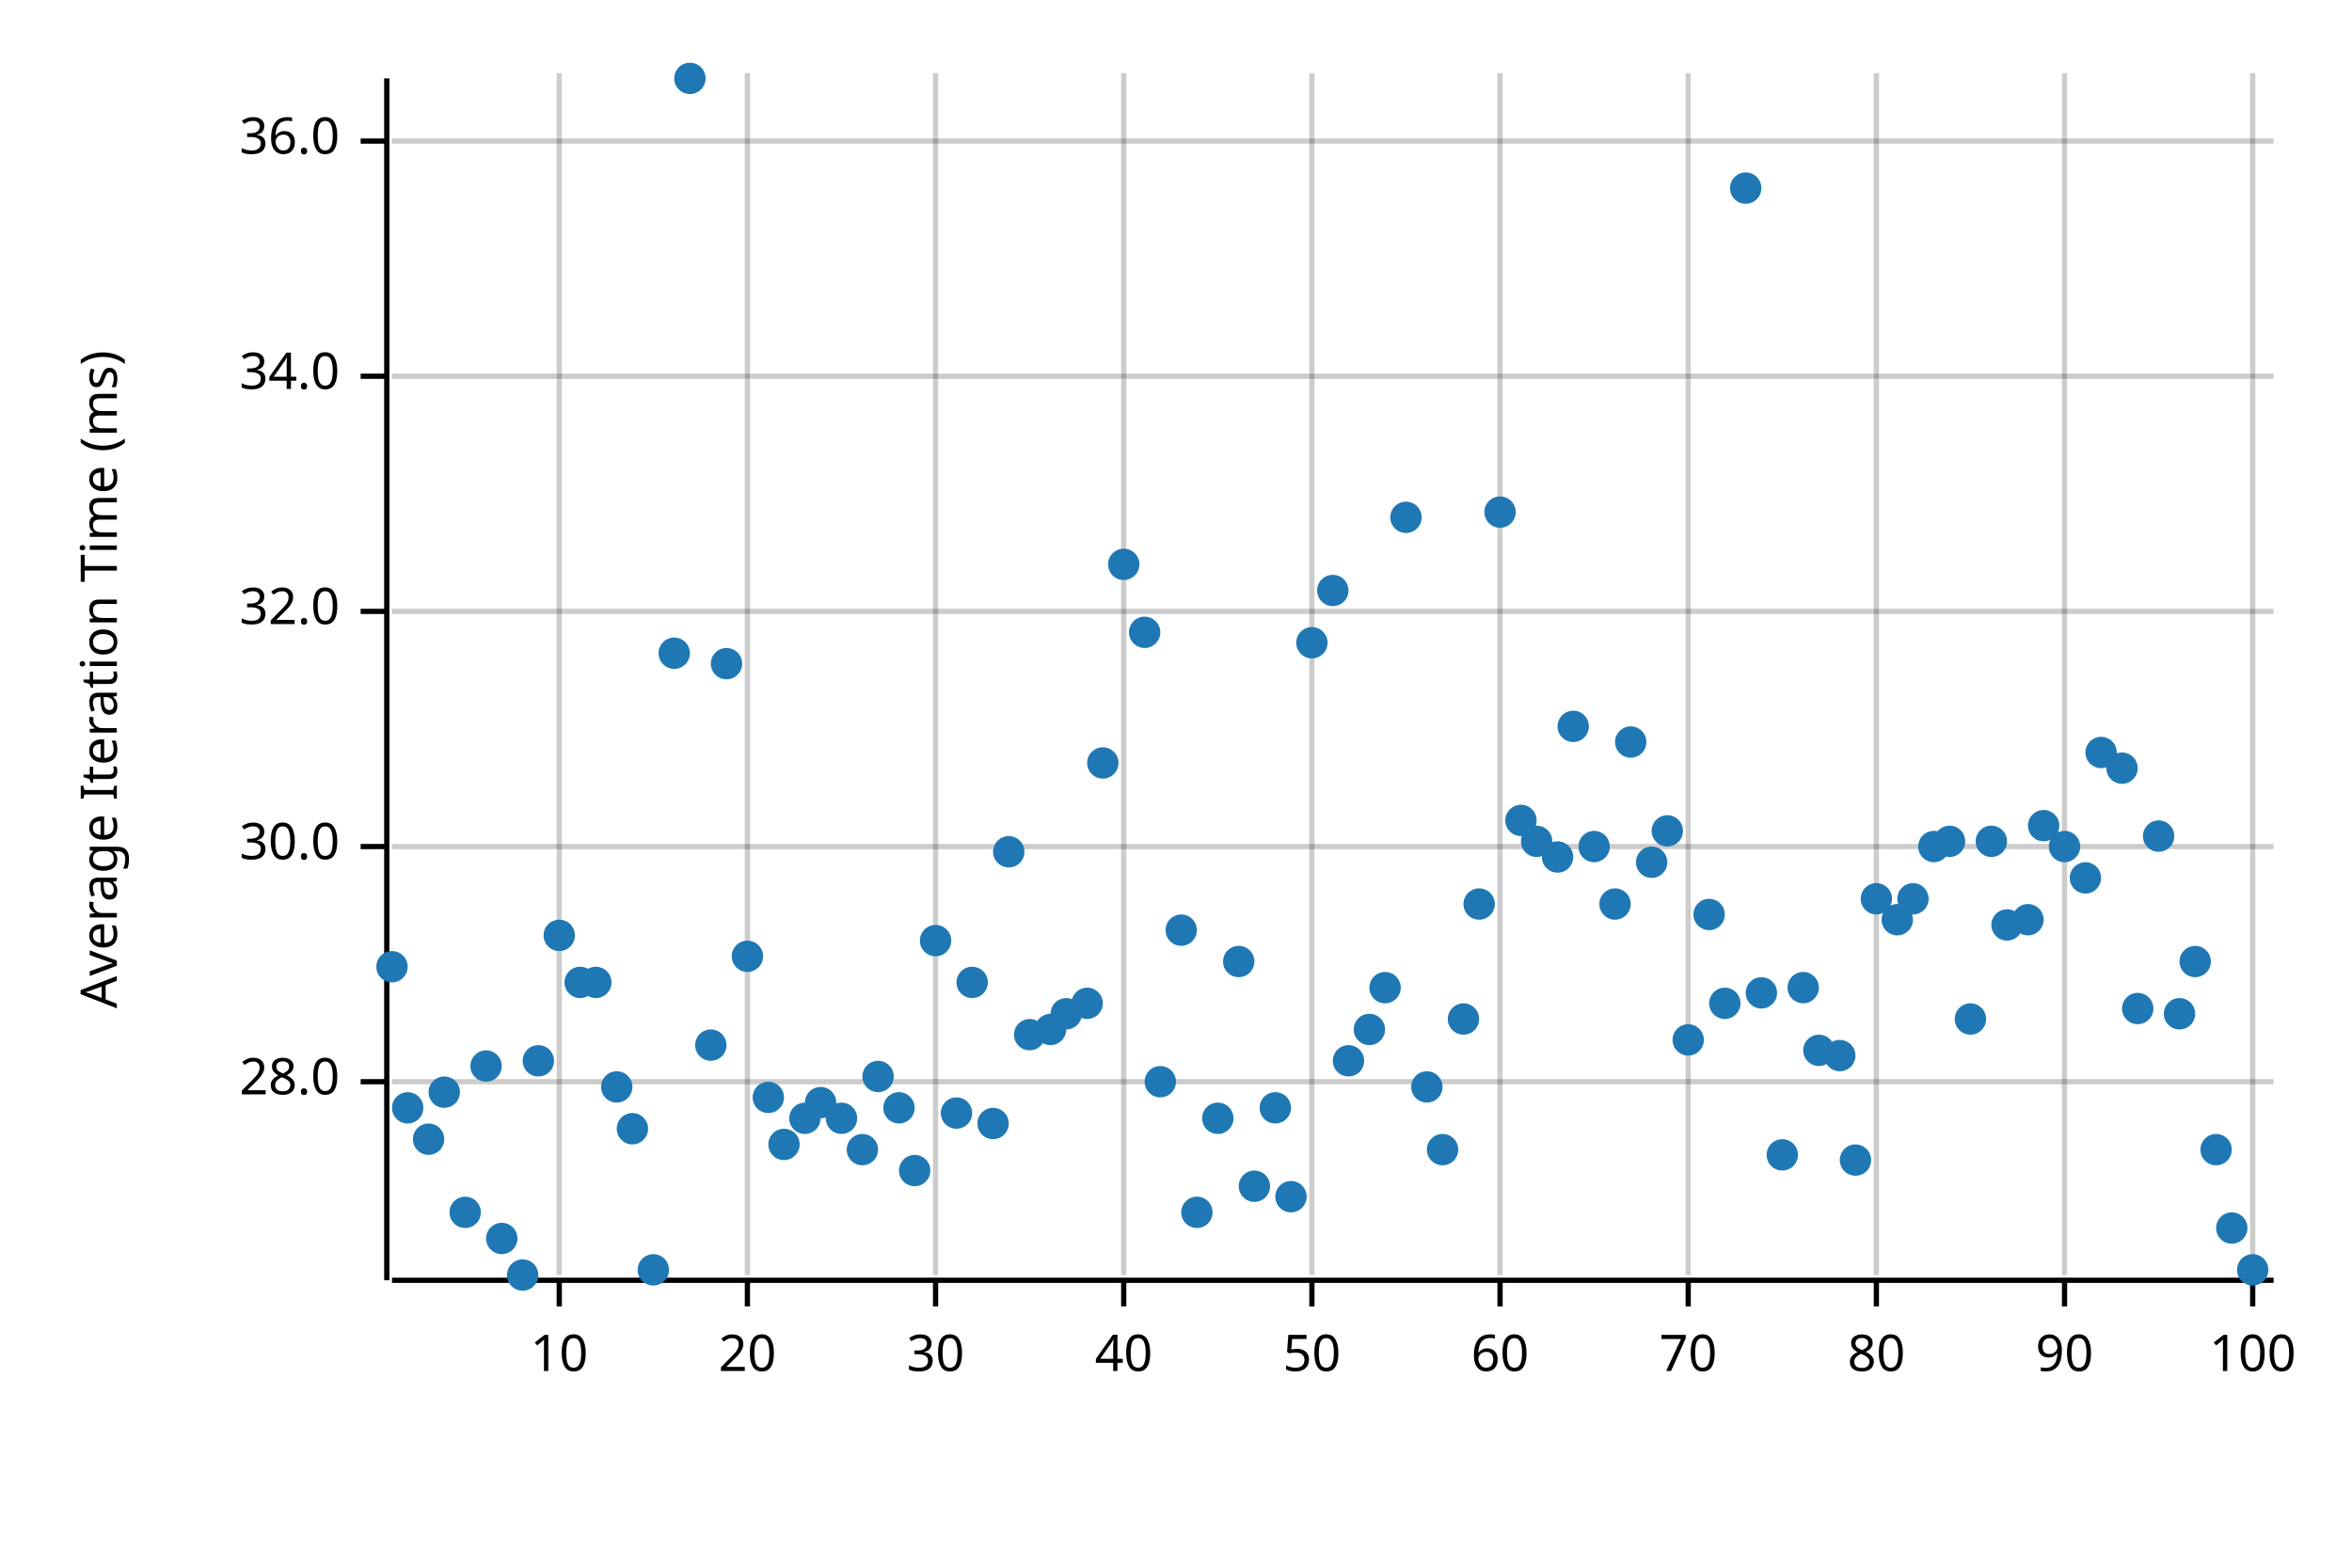
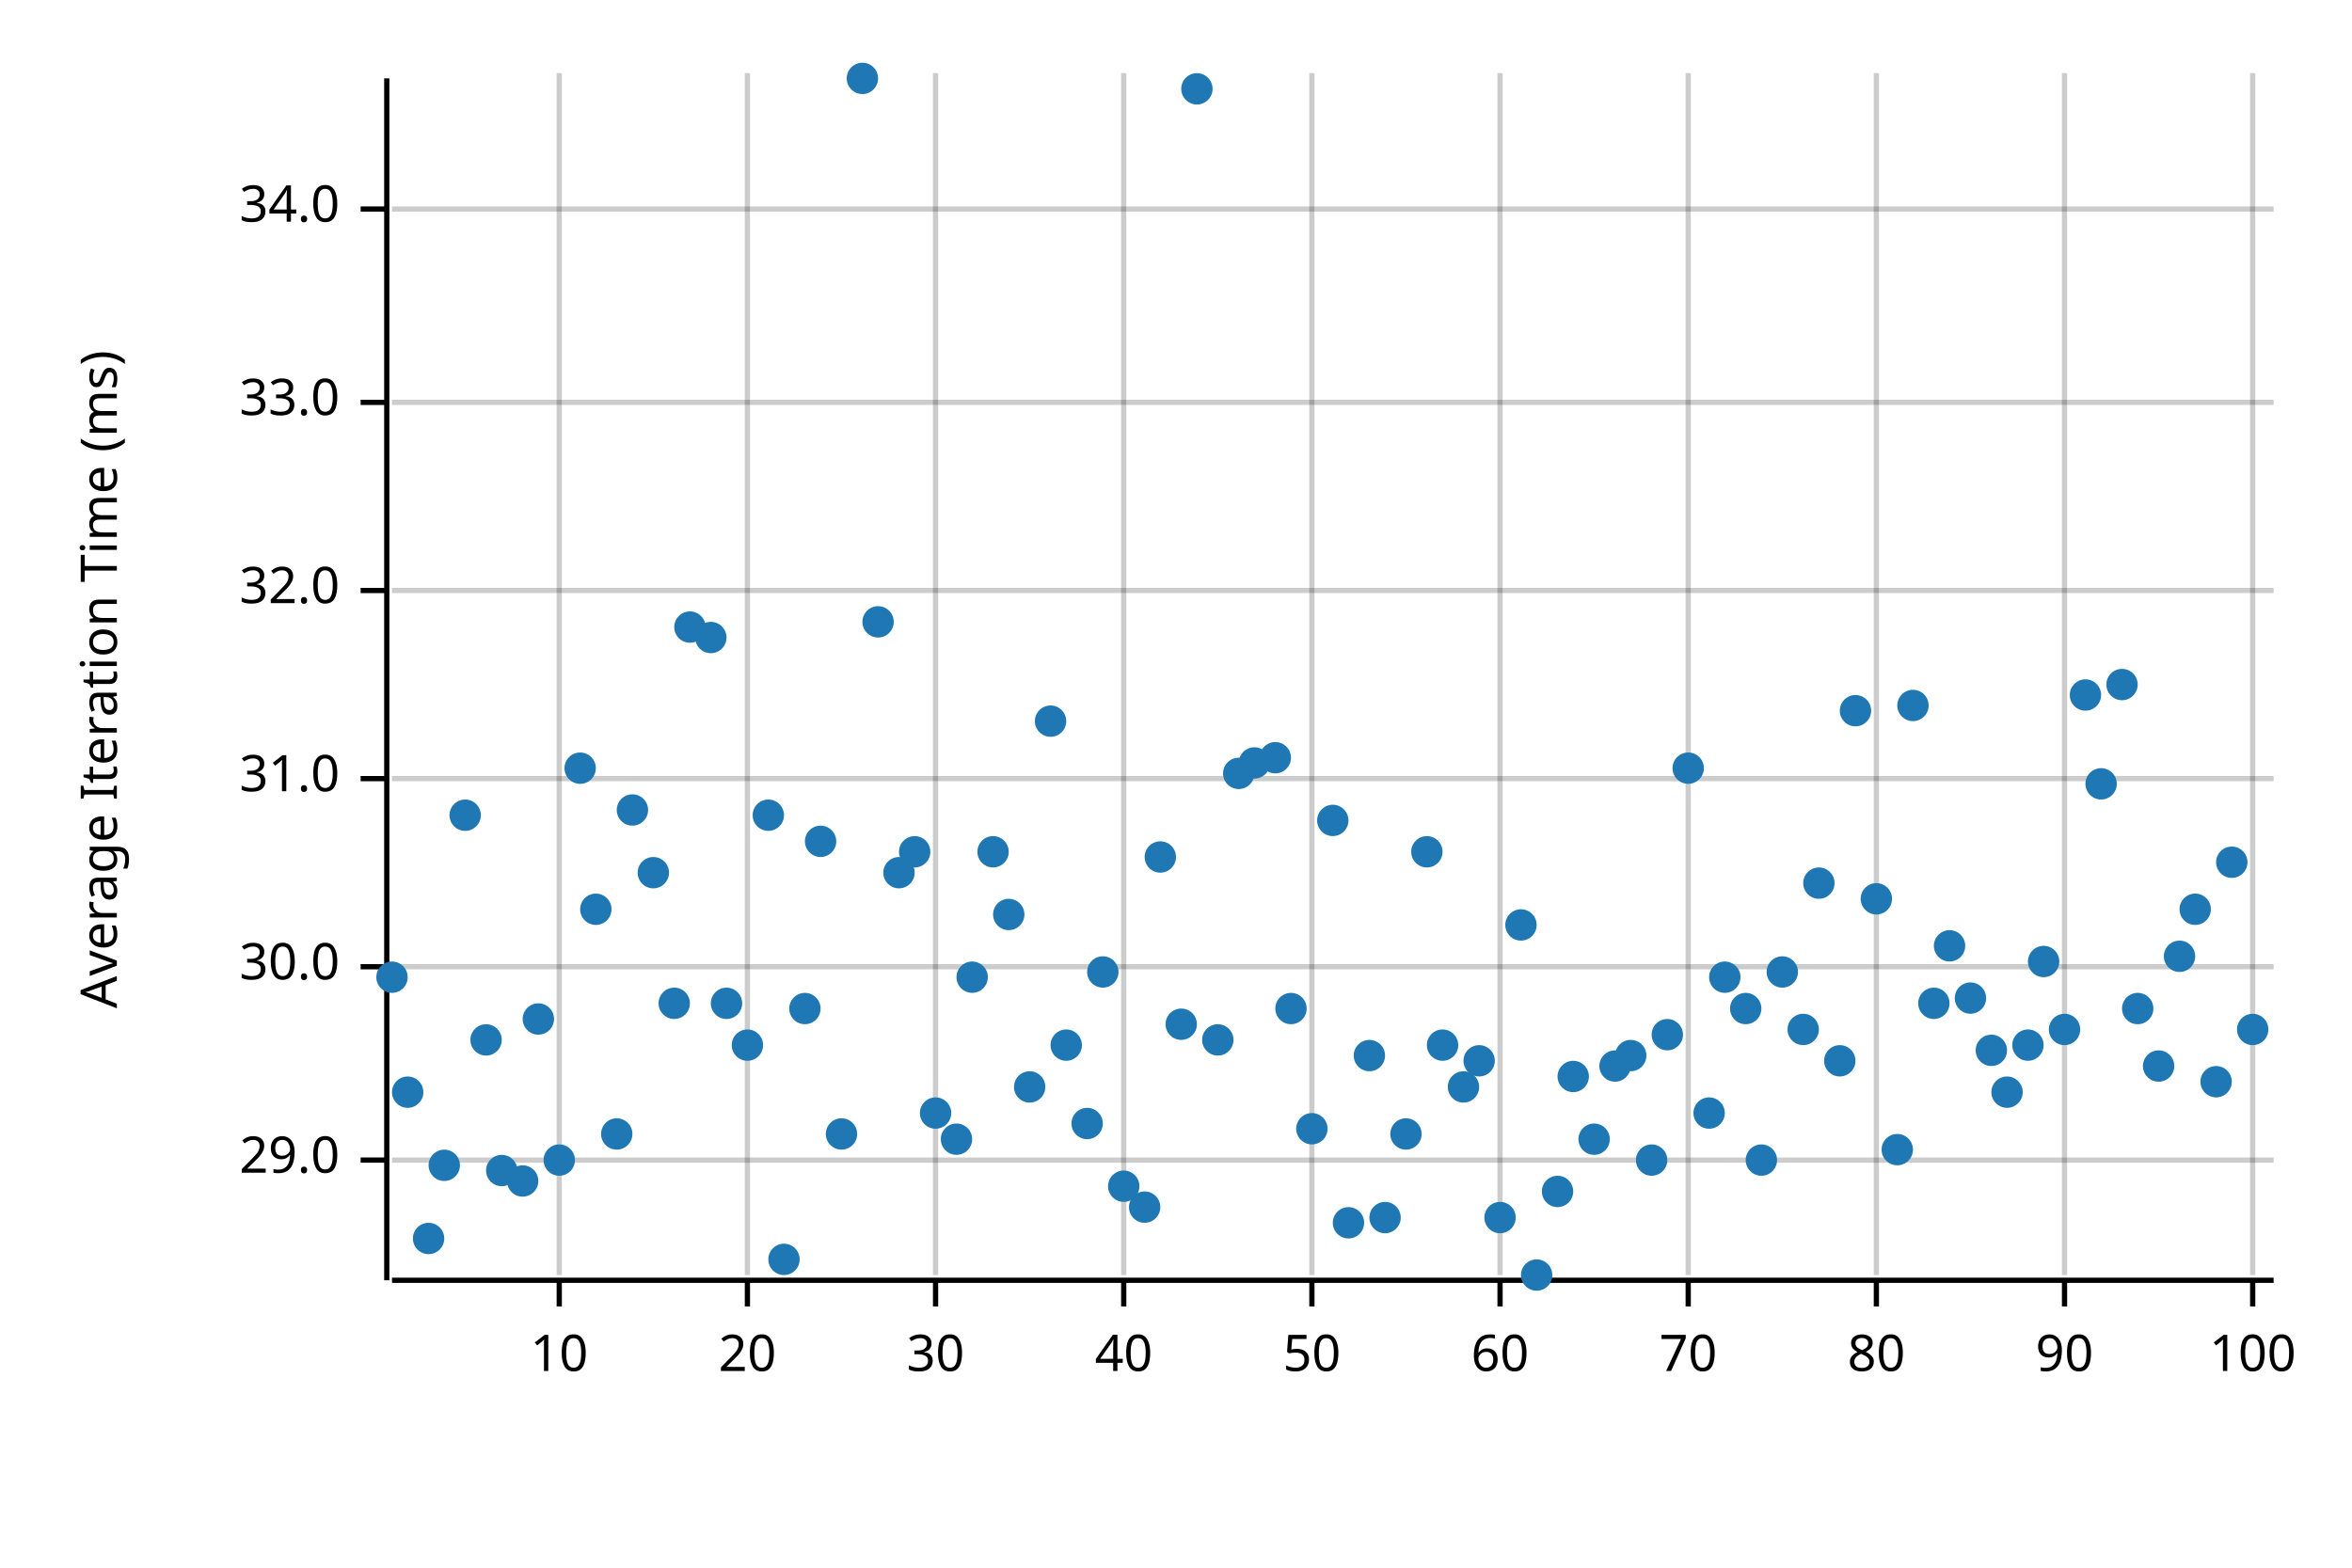
<svg xmlns="http://www.w3.org/2000/svg" width="450" height="300" viewBox="0 0 450 300">
  <text x="15" y="130" dy="0.76em" text-anchor="middle" font-family="sans-serif" font-size="9.677" opacity="1" fill="#000000" transform="rotate(270, 15, 130)">
Average Iteration Time (ms)
</text>
  <line opacity="0.2" stroke="#000000" stroke-width="1" x1="107" y1="244" x2="107" y2="14" />
  <line opacity="0.2" stroke="#000000" stroke-width="1" x1="143" y1="244" x2="143" y2="14" />
  <line opacity="0.2" stroke="#000000" stroke-width="1" x1="179" y1="244" x2="179" y2="14" />
  <line opacity="0.2" stroke="#000000" stroke-width="1" x1="215" y1="244" x2="215" y2="14" />
  <line opacity="0.2" stroke="#000000" stroke-width="1" x1="251" y1="244" x2="251" y2="14" />
  <line opacity="0.2" stroke="#000000" stroke-width="1" x1="287" y1="244" x2="287" y2="14" />
  <line opacity="0.2" stroke="#000000" stroke-width="1" x1="323" y1="244" x2="323" y2="14" />
  <line opacity="0.2" stroke="#000000" stroke-width="1" x1="359" y1="244" x2="359" y2="14" />
  <line opacity="0.2" stroke="#000000" stroke-width="1" x1="395" y1="244" x2="395" y2="14" />
  <line opacity="0.2" stroke="#000000" stroke-width="1" x1="431" y1="244" x2="431" y2="14" />
-   <line opacity="0.2" stroke="#000000" stroke-width="1" x1="75" y1="207" x2="435" y2="207" />
-   <line opacity="0.2" stroke="#000000" stroke-width="1" x1="75" y1="162" x2="435" y2="162" />
-   <line opacity="0.2" stroke="#000000" stroke-width="1" x1="75" y1="117" x2="435" y2="117" />
-   <line opacity="0.2" stroke="#000000" stroke-width="1" x1="75" y1="72" x2="435" y2="72" />
-   <line opacity="0.2" stroke="#000000" stroke-width="1" x1="75" y1="27" x2="435" y2="27" />
+   <line opacity="0.2" stroke="#000000" stroke-width="1" x1="75" y1="222" x2="435" y2="222" />
+   <line opacity="0.2" stroke="#000000" stroke-width="1" x1="75" y1="185" x2="435" y2="185" />
+   <line opacity="0.2" stroke="#000000" stroke-width="1" x1="75" y1="149" x2="435" y2="149" />
+   <line opacity="0.2" stroke="#000000" stroke-width="1" x1="75" y1="113" x2="435" y2="113" />
+   <line opacity="0.2" stroke="#000000" stroke-width="1" x1="75" y1="77" x2="435" y2="77" />
+   <line opacity="0.2" stroke="#000000" stroke-width="1" x1="75" y1="40" x2="435" y2="40" />
  <polyline fill="none" opacity="1" stroke="#000000" stroke-width="1" points="74,15 74,245 " />
-   <text x="65" y="207" dy="0.5ex" text-anchor="end" font-family="sans-serif" font-size="9.677" opacity="1" fill="#000000">
- 28.0
+   <text x="65" y="222" dy="0.5ex" text-anchor="end" font-family="sans-serif" font-size="9.677" opacity="1" fill="#000000">
+ 29.0
</text>
-   <polyline fill="none" opacity="1" stroke="#000000" stroke-width="1" points="69,207 74,207 " />
-   <text x="65" y="162" dy="0.5ex" text-anchor="end" font-family="sans-serif" font-size="9.677" opacity="1" fill="#000000">
+   <polyline fill="none" opacity="1" stroke="#000000" stroke-width="1" points="69,222 74,222 " />
+   <text x="65" y="185" dy="0.5ex" text-anchor="end" font-family="sans-serif" font-size="9.677" opacity="1" fill="#000000">
30.0
</text>
-   <polyline fill="none" opacity="1" stroke="#000000" stroke-width="1" points="69,162 74,162 " />
-   <text x="65" y="117" dy="0.5ex" text-anchor="end" font-family="sans-serif" font-size="9.677" opacity="1" fill="#000000">
+   <polyline fill="none" opacity="1" stroke="#000000" stroke-width="1" points="69,185 74,185 " />
+   <text x="65" y="149" dy="0.5ex" text-anchor="end" font-family="sans-serif" font-size="9.677" opacity="1" fill="#000000">
+ 31.0
+ </text>
+   <polyline fill="none" opacity="1" stroke="#000000" stroke-width="1" points="69,149 74,149 " />
+   <text x="65" y="113" dy="0.5ex" text-anchor="end" font-family="sans-serif" font-size="9.677" opacity="1" fill="#000000">
32.0
</text>
-   <polyline fill="none" opacity="1" stroke="#000000" stroke-width="1" points="69,117 74,117 " />
-   <text x="65" y="72" dy="0.5ex" text-anchor="end" font-family="sans-serif" font-size="9.677" opacity="1" fill="#000000">
+   <polyline fill="none" opacity="1" stroke="#000000" stroke-width="1" points="69,113 74,113 " />
+   <text x="65" y="77" dy="0.5ex" text-anchor="end" font-family="sans-serif" font-size="9.677" opacity="1" fill="#000000">
+ 33.0
+ </text>
+   <polyline fill="none" opacity="1" stroke="#000000" stroke-width="1" points="69,77 74,77 " />
+   <text x="65" y="40" dy="0.5ex" text-anchor="end" font-family="sans-serif" font-size="9.677" opacity="1" fill="#000000">
34.0
</text>
-   <polyline fill="none" opacity="1" stroke="#000000" stroke-width="1" points="69,72 74,72 " />
-   <text x="65" y="27" dy="0.5ex" text-anchor="end" font-family="sans-serif" font-size="9.677" opacity="1" fill="#000000">
- 36.0
- </text>
-   <polyline fill="none" opacity="1" stroke="#000000" stroke-width="1" points="69,27 74,27 " />
+   <polyline fill="none" opacity="1" stroke="#000000" stroke-width="1" points="69,40 74,40 " />
  <polyline fill="none" opacity="1" stroke="#000000" stroke-width="1" points="75,245 435,245 " />
  <text x="107" y="255" dy="0.76em" text-anchor="middle" font-family="sans-serif" font-size="9.677" opacity="1" fill="#000000">
10
</text>
  <polyline fill="none" opacity="1" stroke="#000000" stroke-width="1" points="107,245 107,250 " />
  <text x="143" y="255" dy="0.76em" text-anchor="middle" font-family="sans-serif" font-size="9.677" opacity="1" fill="#000000">
20
</text>
  <polyline fill="none" opacity="1" stroke="#000000" stroke-width="1" points="143,245 143,250 " />
  <text x="179" y="255" dy="0.76em" text-anchor="middle" font-family="sans-serif" font-size="9.677" opacity="1" fill="#000000">
30
</text>
  <polyline fill="none" opacity="1" stroke="#000000" stroke-width="1" points="179,245 179,250 " />
  <text x="215" y="255" dy="0.76em" text-anchor="middle" font-family="sans-serif" font-size="9.677" opacity="1" fill="#000000">
40
</text>
  <polyline fill="none" opacity="1" stroke="#000000" stroke-width="1" points="215,245 215,250 " />
  <text x="251" y="255" dy="0.76em" text-anchor="middle" font-family="sans-serif" font-size="9.677" opacity="1" fill="#000000">
50
</text>
  <polyline fill="none" opacity="1" stroke="#000000" stroke-width="1" points="251,245 251,250 " />
  <text x="287" y="255" dy="0.76em" text-anchor="middle" font-family="sans-serif" font-size="9.677" opacity="1" fill="#000000">
60
</text>
  <polyline fill="none" opacity="1" stroke="#000000" stroke-width="1" points="287,245 287,250 " />
  <text x="323" y="255" dy="0.76em" text-anchor="middle" font-family="sans-serif" font-size="9.677" opacity="1" fill="#000000">
70
</text>
  <polyline fill="none" opacity="1" stroke="#000000" stroke-width="1" points="323,245 323,250 " />
  <text x="359" y="255" dy="0.76em" text-anchor="middle" font-family="sans-serif" font-size="9.677" opacity="1" fill="#000000">
80
</text>
  <polyline fill="none" opacity="1" stroke="#000000" stroke-width="1" points="359,245 359,250 " />
  <text x="395" y="255" dy="0.76em" text-anchor="middle" font-family="sans-serif" font-size="9.677" opacity="1" fill="#000000">
90
</text>
  <polyline fill="none" opacity="1" stroke="#000000" stroke-width="1" points="395,245 395,250 " />
  <text x="431" y="255" dy="0.76em" text-anchor="middle" font-family="sans-serif" font-size="9.677" opacity="1" fill="#000000">
100
</text>
  <polyline fill="none" opacity="1" stroke="#000000" stroke-width="1" points="431,245 431,250 " />
-   <circle cx="75" cy="185" r="3" opacity="1" fill="#1F78B4" stroke="none" stroke-width="1" />
-   <circle cx="78" cy="212" r="3" opacity="1" fill="#1F78B4" stroke="none" stroke-width="1" />
-   <circle cx="82" cy="218" r="3" opacity="1" fill="#1F78B4" stroke="none" stroke-width="1" />
-   <circle cx="85" cy="209" r="3" opacity="1" fill="#1F78B4" stroke="none" stroke-width="1" />
-   <circle cx="89" cy="232" r="3" opacity="1" fill="#1F78B4" stroke="none" stroke-width="1" />
-   <circle cx="93" cy="204" r="3" opacity="1" fill="#1F78B4" stroke="none" stroke-width="1" />
-   <circle cx="96" cy="237" r="3" opacity="1" fill="#1F78B4" stroke="none" stroke-width="1" />
-   <circle cx="100" cy="244" r="3" opacity="1" fill="#1F78B4" stroke="none" stroke-width="1" />
-   <circle cx="103" cy="203" r="3" opacity="1" fill="#1F78B4" stroke="none" stroke-width="1" />
-   <circle cx="107" cy="179" r="3" opacity="1" fill="#1F78B4" stroke="none" stroke-width="1" />
-   <circle cx="111" cy="188" r="3" opacity="1" fill="#1F78B4" stroke="none" stroke-width="1" />
-   <circle cx="114" cy="188" r="3" opacity="1" fill="#1F78B4" stroke="none" stroke-width="1" />
-   <circle cx="118" cy="208" r="3" opacity="1" fill="#1F78B4" stroke="none" stroke-width="1" />
-   <circle cx="121" cy="216" r="3" opacity="1" fill="#1F78B4" stroke="none" stroke-width="1" />
-   <circle cx="125" cy="243" r="3" opacity="1" fill="#1F78B4" stroke="none" stroke-width="1" />
-   <circle cx="129" cy="125" r="3" opacity="1" fill="#1F78B4" stroke="none" stroke-width="1" />
-   <circle cx="132" cy="15" r="3" opacity="1" fill="#1F78B4" stroke="none" stroke-width="1" />
-   <circle cx="136" cy="200" r="3" opacity="1" fill="#1F78B4" stroke="none" stroke-width="1" />
-   <circle cx="139" cy="127" r="3" opacity="1" fill="#1F78B4" stroke="none" stroke-width="1" />
-   <circle cx="143" cy="183" r="3" opacity="1" fill="#1F78B4" stroke="none" stroke-width="1" />
-   <circle cx="147" cy="210" r="3" opacity="1" fill="#1F78B4" stroke="none" stroke-width="1" />
-   <circle cx="150" cy="219" r="3" opacity="1" fill="#1F78B4" stroke="none" stroke-width="1" />
-   <circle cx="154" cy="214" r="3" opacity="1" fill="#1F78B4" stroke="none" stroke-width="1" />
-   <circle cx="157" cy="211" r="3" opacity="1" fill="#1F78B4" stroke="none" stroke-width="1" />
-   <circle cx="161" cy="214" r="3" opacity="1" fill="#1F78B4" stroke="none" stroke-width="1" />
-   <circle cx="165" cy="220" r="3" opacity="1" fill="#1F78B4" stroke="none" stroke-width="1" />
-   <circle cx="168" cy="206" r="3" opacity="1" fill="#1F78B4" stroke="none" stroke-width="1" />
-   <circle cx="172" cy="212" r="3" opacity="1" fill="#1F78B4" stroke="none" stroke-width="1" />
-   <circle cx="175" cy="224" r="3" opacity="1" fill="#1F78B4" stroke="none" stroke-width="1" />
-   <circle cx="179" cy="180" r="3" opacity="1" fill="#1F78B4" stroke="none" stroke-width="1" />
-   <circle cx="183" cy="213" r="3" opacity="1" fill="#1F78B4" stroke="none" stroke-width="1" />
-   <circle cx="186" cy="188" r="3" opacity="1" fill="#1F78B4" stroke="none" stroke-width="1" />
-   <circle cx="190" cy="215" r="3" opacity="1" fill="#1F78B4" stroke="none" stroke-width="1" />
-   <circle cx="193" cy="163" r="3" opacity="1" fill="#1F78B4" stroke="none" stroke-width="1" />
-   <circle cx="197" cy="198" r="3" opacity="1" fill="#1F78B4" stroke="none" stroke-width="1" />
-   <circle cx="201" cy="197" r="3" opacity="1" fill="#1F78B4" stroke="none" stroke-width="1" />
-   <circle cx="204" cy="194" r="3" opacity="1" fill="#1F78B4" stroke="none" stroke-width="1" />
-   <circle cx="208" cy="192" r="3" opacity="1" fill="#1F78B4" stroke="none" stroke-width="1" />
-   <circle cx="211" cy="146" r="3" opacity="1" fill="#1F78B4" stroke="none" stroke-width="1" />
-   <circle cx="215" cy="108" r="3" opacity="1" fill="#1F78B4" stroke="none" stroke-width="1" />
-   <circle cx="219" cy="121" r="3" opacity="1" fill="#1F78B4" stroke="none" stroke-width="1" />
-   <circle cx="222" cy="207" r="3" opacity="1" fill="#1F78B4" stroke="none" stroke-width="1" />
-   <circle cx="226" cy="178" r="3" opacity="1" fill="#1F78B4" stroke="none" stroke-width="1" />
-   <circle cx="229" cy="232" r="3" opacity="1" fill="#1F78B4" stroke="none" stroke-width="1" />
-   <circle cx="233" cy="214" r="3" opacity="1" fill="#1F78B4" stroke="none" stroke-width="1" />
-   <circle cx="237" cy="184" r="3" opacity="1" fill="#1F78B4" stroke="none" stroke-width="1" />
-   <circle cx="240" cy="227" r="3" opacity="1" fill="#1F78B4" stroke="none" stroke-width="1" />
-   <circle cx="244" cy="212" r="3" opacity="1" fill="#1F78B4" stroke="none" stroke-width="1" />
-   <circle cx="247" cy="229" r="3" opacity="1" fill="#1F78B4" stroke="none" stroke-width="1" />
-   <circle cx="251" cy="123" r="3" opacity="1" fill="#1F78B4" stroke="none" stroke-width="1" />
-   <circle cx="255" cy="113" r="3" opacity="1" fill="#1F78B4" stroke="none" stroke-width="1" />
-   <circle cx="258" cy="203" r="3" opacity="1" fill="#1F78B4" stroke="none" stroke-width="1" />
-   <circle cx="262" cy="197" r="3" opacity="1" fill="#1F78B4" stroke="none" stroke-width="1" />
-   <circle cx="265" cy="189" r="3" opacity="1" fill="#1F78B4" stroke="none" stroke-width="1" />
-   <circle cx="269" cy="99" r="3" opacity="1" fill="#1F78B4" stroke="none" stroke-width="1" />
-   <circle cx="273" cy="208" r="3" opacity="1" fill="#1F78B4" stroke="none" stroke-width="1" />
-   <circle cx="276" cy="220" r="3" opacity="1" fill="#1F78B4" stroke="none" stroke-width="1" />
-   <circle cx="280" cy="195" r="3" opacity="1" fill="#1F78B4" stroke="none" stroke-width="1" />
-   <circle cx="283" cy="173" r="3" opacity="1" fill="#1F78B4" stroke="none" stroke-width="1" />
-   <circle cx="287" cy="98" r="3" opacity="1" fill="#1F78B4" stroke="none" stroke-width="1" />
-   <circle cx="291" cy="157" r="3" opacity="1" fill="#1F78B4" stroke="none" stroke-width="1" />
-   <circle cx="294" cy="161" r="3" opacity="1" fill="#1F78B4" stroke="none" stroke-width="1" />
-   <circle cx="298" cy="164" r="3" opacity="1" fill="#1F78B4" stroke="none" stroke-width="1" />
-   <circle cx="301" cy="139" r="3" opacity="1" fill="#1F78B4" stroke="none" stroke-width="1" />
-   <circle cx="305" cy="162" r="3" opacity="1" fill="#1F78B4" stroke="none" stroke-width="1" />
-   <circle cx="309" cy="173" r="3" opacity="1" fill="#1F78B4" stroke="none" stroke-width="1" />
-   <circle cx="312" cy="142" r="3" opacity="1" fill="#1F78B4" stroke="none" stroke-width="1" />
-   <circle cx="316" cy="165" r="3" opacity="1" fill="#1F78B4" stroke="none" stroke-width="1" />
-   <circle cx="319" cy="159" r="3" opacity="1" fill="#1F78B4" stroke="none" stroke-width="1" />
-   <circle cx="323" cy="199" r="3" opacity="1" fill="#1F78B4" stroke="none" stroke-width="1" />
-   <circle cx="327" cy="175" r="3" opacity="1" fill="#1F78B4" stroke="none" stroke-width="1" />
-   <circle cx="330" cy="192" r="3" opacity="1" fill="#1F78B4" stroke="none" stroke-width="1" />
-   <circle cx="334" cy="36" r="3" opacity="1" fill="#1F78B4" stroke="none" stroke-width="1" />
-   <circle cx="337" cy="190" r="3" opacity="1" fill="#1F78B4" stroke="none" stroke-width="1" />
-   <circle cx="341" cy="221" r="3" opacity="1" fill="#1F78B4" stroke="none" stroke-width="1" />
-   <circle cx="345" cy="189" r="3" opacity="1" fill="#1F78B4" stroke="none" stroke-width="1" />
-   <circle cx="348" cy="201" r="3" opacity="1" fill="#1F78B4" stroke="none" stroke-width="1" />
-   <circle cx="352" cy="202" r="3" opacity="1" fill="#1F78B4" stroke="none" stroke-width="1" />
-   <circle cx="355" cy="222" r="3" opacity="1" fill="#1F78B4" stroke="none" stroke-width="1" />
+   <circle cx="75" cy="187" r="3" opacity="1" fill="#1F78B4" stroke="none" stroke-width="1" />
+   <circle cx="78" cy="209" r="3" opacity="1" fill="#1F78B4" stroke="none" stroke-width="1" />
+   <circle cx="82" cy="237" r="3" opacity="1" fill="#1F78B4" stroke="none" stroke-width="1" />
+   <circle cx="85" cy="223" r="3" opacity="1" fill="#1F78B4" stroke="none" stroke-width="1" />
+   <circle cx="89" cy="156" r="3" opacity="1" fill="#1F78B4" stroke="none" stroke-width="1" />
+   <circle cx="93" cy="199" r="3" opacity="1" fill="#1F78B4" stroke="none" stroke-width="1" />
+   <circle cx="96" cy="224" r="3" opacity="1" fill="#1F78B4" stroke="none" stroke-width="1" />
+   <circle cx="100" cy="226" r="3" opacity="1" fill="#1F78B4" stroke="none" stroke-width="1" />
+   <circle cx="103" cy="195" r="3" opacity="1" fill="#1F78B4" stroke="none" stroke-width="1" />
+   <circle cx="107" cy="222" r="3" opacity="1" fill="#1F78B4" stroke="none" stroke-width="1" />
+   <circle cx="111" cy="147" r="3" opacity="1" fill="#1F78B4" stroke="none" stroke-width="1" />
+   <circle cx="114" cy="174" r="3" opacity="1" fill="#1F78B4" stroke="none" stroke-width="1" />
+   <circle cx="118" cy="217" r="3" opacity="1" fill="#1F78B4" stroke="none" stroke-width="1" />
+   <circle cx="121" cy="155" r="3" opacity="1" fill="#1F78B4" stroke="none" stroke-width="1" />
+   <circle cx="125" cy="167" r="3" opacity="1" fill="#1F78B4" stroke="none" stroke-width="1" />
+   <circle cx="129" cy="192" r="3" opacity="1" fill="#1F78B4" stroke="none" stroke-width="1" />
+   <circle cx="132" cy="120" r="3" opacity="1" fill="#1F78B4" stroke="none" stroke-width="1" />
+   <circle cx="136" cy="122" r="3" opacity="1" fill="#1F78B4" stroke="none" stroke-width="1" />
+   <circle cx="139" cy="192" r="3" opacity="1" fill="#1F78B4" stroke="none" stroke-width="1" />
+   <circle cx="143" cy="200" r="3" opacity="1" fill="#1F78B4" stroke="none" stroke-width="1" />
+   <circle cx="147" cy="156" r="3" opacity="1" fill="#1F78B4" stroke="none" stroke-width="1" />
+   <circle cx="150" cy="241" r="3" opacity="1" fill="#1F78B4" stroke="none" stroke-width="1" />
+   <circle cx="154" cy="193" r="3" opacity="1" fill="#1F78B4" stroke="none" stroke-width="1" />
+   <circle cx="157" cy="161" r="3" opacity="1" fill="#1F78B4" stroke="none" stroke-width="1" />
+   <circle cx="161" cy="217" r="3" opacity="1" fill="#1F78B4" stroke="none" stroke-width="1" />
+   <circle cx="165" cy="15" r="3" opacity="1" fill="#1F78B4" stroke="none" stroke-width="1" />
+   <circle cx="168" cy="119" r="3" opacity="1" fill="#1F78B4" stroke="none" stroke-width="1" />
+   <circle cx="172" cy="167" r="3" opacity="1" fill="#1F78B4" stroke="none" stroke-width="1" />
+   <circle cx="175" cy="163" r="3" opacity="1" fill="#1F78B4" stroke="none" stroke-width="1" />
+   <circle cx="179" cy="213" r="3" opacity="1" fill="#1F78B4" stroke="none" stroke-width="1" />
+   <circle cx="183" cy="218" r="3" opacity="1" fill="#1F78B4" stroke="none" stroke-width="1" />
+   <circle cx="186" cy="187" r="3" opacity="1" fill="#1F78B4" stroke="none" stroke-width="1" />
+   <circle cx="190" cy="163" r="3" opacity="1" fill="#1F78B4" stroke="none" stroke-width="1" />
+   <circle cx="193" cy="175" r="3" opacity="1" fill="#1F78B4" stroke="none" stroke-width="1" />
+   <circle cx="197" cy="208" r="3" opacity="1" fill="#1F78B4" stroke="none" stroke-width="1" />
+   <circle cx="201" cy="138" r="3" opacity="1" fill="#1F78B4" stroke="none" stroke-width="1" />
+   <circle cx="204" cy="200" r="3" opacity="1" fill="#1F78B4" stroke="none" stroke-width="1" />
+   <circle cx="208" cy="215" r="3" opacity="1" fill="#1F78B4" stroke="none" stroke-width="1" />
+   <circle cx="211" cy="186" r="3" opacity="1" fill="#1F78B4" stroke="none" stroke-width="1" />
+   <circle cx="215" cy="227" r="3" opacity="1" fill="#1F78B4" stroke="none" stroke-width="1" />
+   <circle cx="219" cy="231" r="3" opacity="1" fill="#1F78B4" stroke="none" stroke-width="1" />
+   <circle cx="222" cy="164" r="3" opacity="1" fill="#1F78B4" stroke="none" stroke-width="1" />
+   <circle cx="226" cy="196" r="3" opacity="1" fill="#1F78B4" stroke="none" stroke-width="1" />
+   <circle cx="229" cy="17" r="3" opacity="1" fill="#1F78B4" stroke="none" stroke-width="1" />
+   <circle cx="233" cy="199" r="3" opacity="1" fill="#1F78B4" stroke="none" stroke-width="1" />
+   <circle cx="237" cy="148" r="3" opacity="1" fill="#1F78B4" stroke="none" stroke-width="1" />
+   <circle cx="240" cy="146" r="3" opacity="1" fill="#1F78B4" stroke="none" stroke-width="1" />
+   <circle cx="244" cy="145" r="3" opacity="1" fill="#1F78B4" stroke="none" stroke-width="1" />
+   <circle cx="247" cy="193" r="3" opacity="1" fill="#1F78B4" stroke="none" stroke-width="1" />
+   <circle cx="251" cy="216" r="3" opacity="1" fill="#1F78B4" stroke="none" stroke-width="1" />
+   <circle cx="255" cy="157" r="3" opacity="1" fill="#1F78B4" stroke="none" stroke-width="1" />
+   <circle cx="258" cy="234" r="3" opacity="1" fill="#1F78B4" stroke="none" stroke-width="1" />
+   <circle cx="262" cy="202" r="3" opacity="1" fill="#1F78B4" stroke="none" stroke-width="1" />
+   <circle cx="265" cy="233" r="3" opacity="1" fill="#1F78B4" stroke="none" stroke-width="1" />
+   <circle cx="269" cy="217" r="3" opacity="1" fill="#1F78B4" stroke="none" stroke-width="1" />
+   <circle cx="273" cy="163" r="3" opacity="1" fill="#1F78B4" stroke="none" stroke-width="1" />
+   <circle cx="276" cy="200" r="3" opacity="1" fill="#1F78B4" stroke="none" stroke-width="1" />
+   <circle cx="280" cy="208" r="3" opacity="1" fill="#1F78B4" stroke="none" stroke-width="1" />
+   <circle cx="283" cy="203" r="3" opacity="1" fill="#1F78B4" stroke="none" stroke-width="1" />
+   <circle cx="287" cy="233" r="3" opacity="1" fill="#1F78B4" stroke="none" stroke-width="1" />
+   <circle cx="291" cy="177" r="3" opacity="1" fill="#1F78B4" stroke="none" stroke-width="1" />
+   <circle cx="294" cy="244" r="3" opacity="1" fill="#1F78B4" stroke="none" stroke-width="1" />
+   <circle cx="298" cy="228" r="3" opacity="1" fill="#1F78B4" stroke="none" stroke-width="1" />
+   <circle cx="301" cy="206" r="3" opacity="1" fill="#1F78B4" stroke="none" stroke-width="1" />
+   <circle cx="305" cy="218" r="3" opacity="1" fill="#1F78B4" stroke="none" stroke-width="1" />
+   <circle cx="309" cy="204" r="3" opacity="1" fill="#1F78B4" stroke="none" stroke-width="1" />
+   <circle cx="312" cy="202" r="3" opacity="1" fill="#1F78B4" stroke="none" stroke-width="1" />
+   <circle cx="316" cy="222" r="3" opacity="1" fill="#1F78B4" stroke="none" stroke-width="1" />
+   <circle cx="319" cy="198" r="3" opacity="1" fill="#1F78B4" stroke="none" stroke-width="1" />
+   <circle cx="323" cy="147" r="3" opacity="1" fill="#1F78B4" stroke="none" stroke-width="1" />
+   <circle cx="327" cy="213" r="3" opacity="1" fill="#1F78B4" stroke="none" stroke-width="1" />
+   <circle cx="330" cy="187" r="3" opacity="1" fill="#1F78B4" stroke="none" stroke-width="1" />
+   <circle cx="334" cy="193" r="3" opacity="1" fill="#1F78B4" stroke="none" stroke-width="1" />
+   <circle cx="337" cy="222" r="3" opacity="1" fill="#1F78B4" stroke="none" stroke-width="1" />
+   <circle cx="341" cy="186" r="3" opacity="1" fill="#1F78B4" stroke="none" stroke-width="1" />
+   <circle cx="345" cy="197" r="3" opacity="1" fill="#1F78B4" stroke="none" stroke-width="1" />
+   <circle cx="348" cy="169" r="3" opacity="1" fill="#1F78B4" stroke="none" stroke-width="1" />
+   <circle cx="352" cy="203" r="3" opacity="1" fill="#1F78B4" stroke="none" stroke-width="1" />
+   <circle cx="355" cy="136" r="3" opacity="1" fill="#1F78B4" stroke="none" stroke-width="1" />
  <circle cx="359" cy="172" r="3" opacity="1" fill="#1F78B4" stroke="none" stroke-width="1" />
-   <circle cx="363" cy="176" r="3" opacity="1" fill="#1F78B4" stroke="none" stroke-width="1" />
-   <circle cx="366" cy="172" r="3" opacity="1" fill="#1F78B4" stroke="none" stroke-width="1" />
-   <circle cx="370" cy="162" r="3" opacity="1" fill="#1F78B4" stroke="none" stroke-width="1" />
-   <circle cx="373" cy="161" r="3" opacity="1" fill="#1F78B4" stroke="none" stroke-width="1" />
-   <circle cx="377" cy="195" r="3" opacity="1" fill="#1F78B4" stroke="none" stroke-width="1" />
-   <circle cx="381" cy="161" r="3" opacity="1" fill="#1F78B4" stroke="none" stroke-width="1" />
-   <circle cx="384" cy="177" r="3" opacity="1" fill="#1F78B4" stroke="none" stroke-width="1" />
-   <circle cx="388" cy="176" r="3" opacity="1" fill="#1F78B4" stroke="none" stroke-width="1" />
-   <circle cx="391" cy="158" r="3" opacity="1" fill="#1F78B4" stroke="none" stroke-width="1" />
-   <circle cx="395" cy="162" r="3" opacity="1" fill="#1F78B4" stroke="none" stroke-width="1" />
-   <circle cx="399" cy="168" r="3" opacity="1" fill="#1F78B4" stroke="none" stroke-width="1" />
-   <circle cx="402" cy="144" r="3" opacity="1" fill="#1F78B4" stroke="none" stroke-width="1" />
-   <circle cx="406" cy="147" r="3" opacity="1" fill="#1F78B4" stroke="none" stroke-width="1" />
+   <circle cx="363" cy="220" r="3" opacity="1" fill="#1F78B4" stroke="none" stroke-width="1" />
+   <circle cx="366" cy="135" r="3" opacity="1" fill="#1F78B4" stroke="none" stroke-width="1" />
+   <circle cx="370" cy="192" r="3" opacity="1" fill="#1F78B4" stroke="none" stroke-width="1" />
+   <circle cx="373" cy="181" r="3" opacity="1" fill="#1F78B4" stroke="none" stroke-width="1" />
+   <circle cx="377" cy="191" r="3" opacity="1" fill="#1F78B4" stroke="none" stroke-width="1" />
+   <circle cx="381" cy="201" r="3" opacity="1" fill="#1F78B4" stroke="none" stroke-width="1" />
+   <circle cx="384" cy="209" r="3" opacity="1" fill="#1F78B4" stroke="none" stroke-width="1" />
+   <circle cx="388" cy="200" r="3" opacity="1" fill="#1F78B4" stroke="none" stroke-width="1" />
+   <circle cx="391" cy="184" r="3" opacity="1" fill="#1F78B4" stroke="none" stroke-width="1" />
+   <circle cx="395" cy="197" r="3" opacity="1" fill="#1F78B4" stroke="none" stroke-width="1" />
+   <circle cx="399" cy="133" r="3" opacity="1" fill="#1F78B4" stroke="none" stroke-width="1" />
+   <circle cx="402" cy="150" r="3" opacity="1" fill="#1F78B4" stroke="none" stroke-width="1" />
+   <circle cx="406" cy="131" r="3" opacity="1" fill="#1F78B4" stroke="none" stroke-width="1" />
  <circle cx="409" cy="193" r="3" opacity="1" fill="#1F78B4" stroke="none" stroke-width="1" />
-   <circle cx="413" cy="160" r="3" opacity="1" fill="#1F78B4" stroke="none" stroke-width="1" />
-   <circle cx="417" cy="194" r="3" opacity="1" fill="#1F78B4" stroke="none" stroke-width="1" />
-   <circle cx="420" cy="184" r="3" opacity="1" fill="#1F78B4" stroke="none" stroke-width="1" />
-   <circle cx="424" cy="220" r="3" opacity="1" fill="#1F78B4" stroke="none" stroke-width="1" />
-   <circle cx="427" cy="235" r="3" opacity="1" fill="#1F78B4" stroke="none" stroke-width="1" />
-   <circle cx="431" cy="243" r="3" opacity="1" fill="#1F78B4" stroke="none" stroke-width="1" />
+   <circle cx="413" cy="204" r="3" opacity="1" fill="#1F78B4" stroke="none" stroke-width="1" />
+   <circle cx="417" cy="183" r="3" opacity="1" fill="#1F78B4" stroke="none" stroke-width="1" />
+   <circle cx="420" cy="174" r="3" opacity="1" fill="#1F78B4" stroke="none" stroke-width="1" />
+   <circle cx="424" cy="207" r="3" opacity="1" fill="#1F78B4" stroke="none" stroke-width="1" />
+   <circle cx="427" cy="165" r="3" opacity="1" fill="#1F78B4" stroke="none" stroke-width="1" />
+   <circle cx="431" cy="197" r="3" opacity="1" fill="#1F78B4" stroke="none" stroke-width="1" />
</svg>
